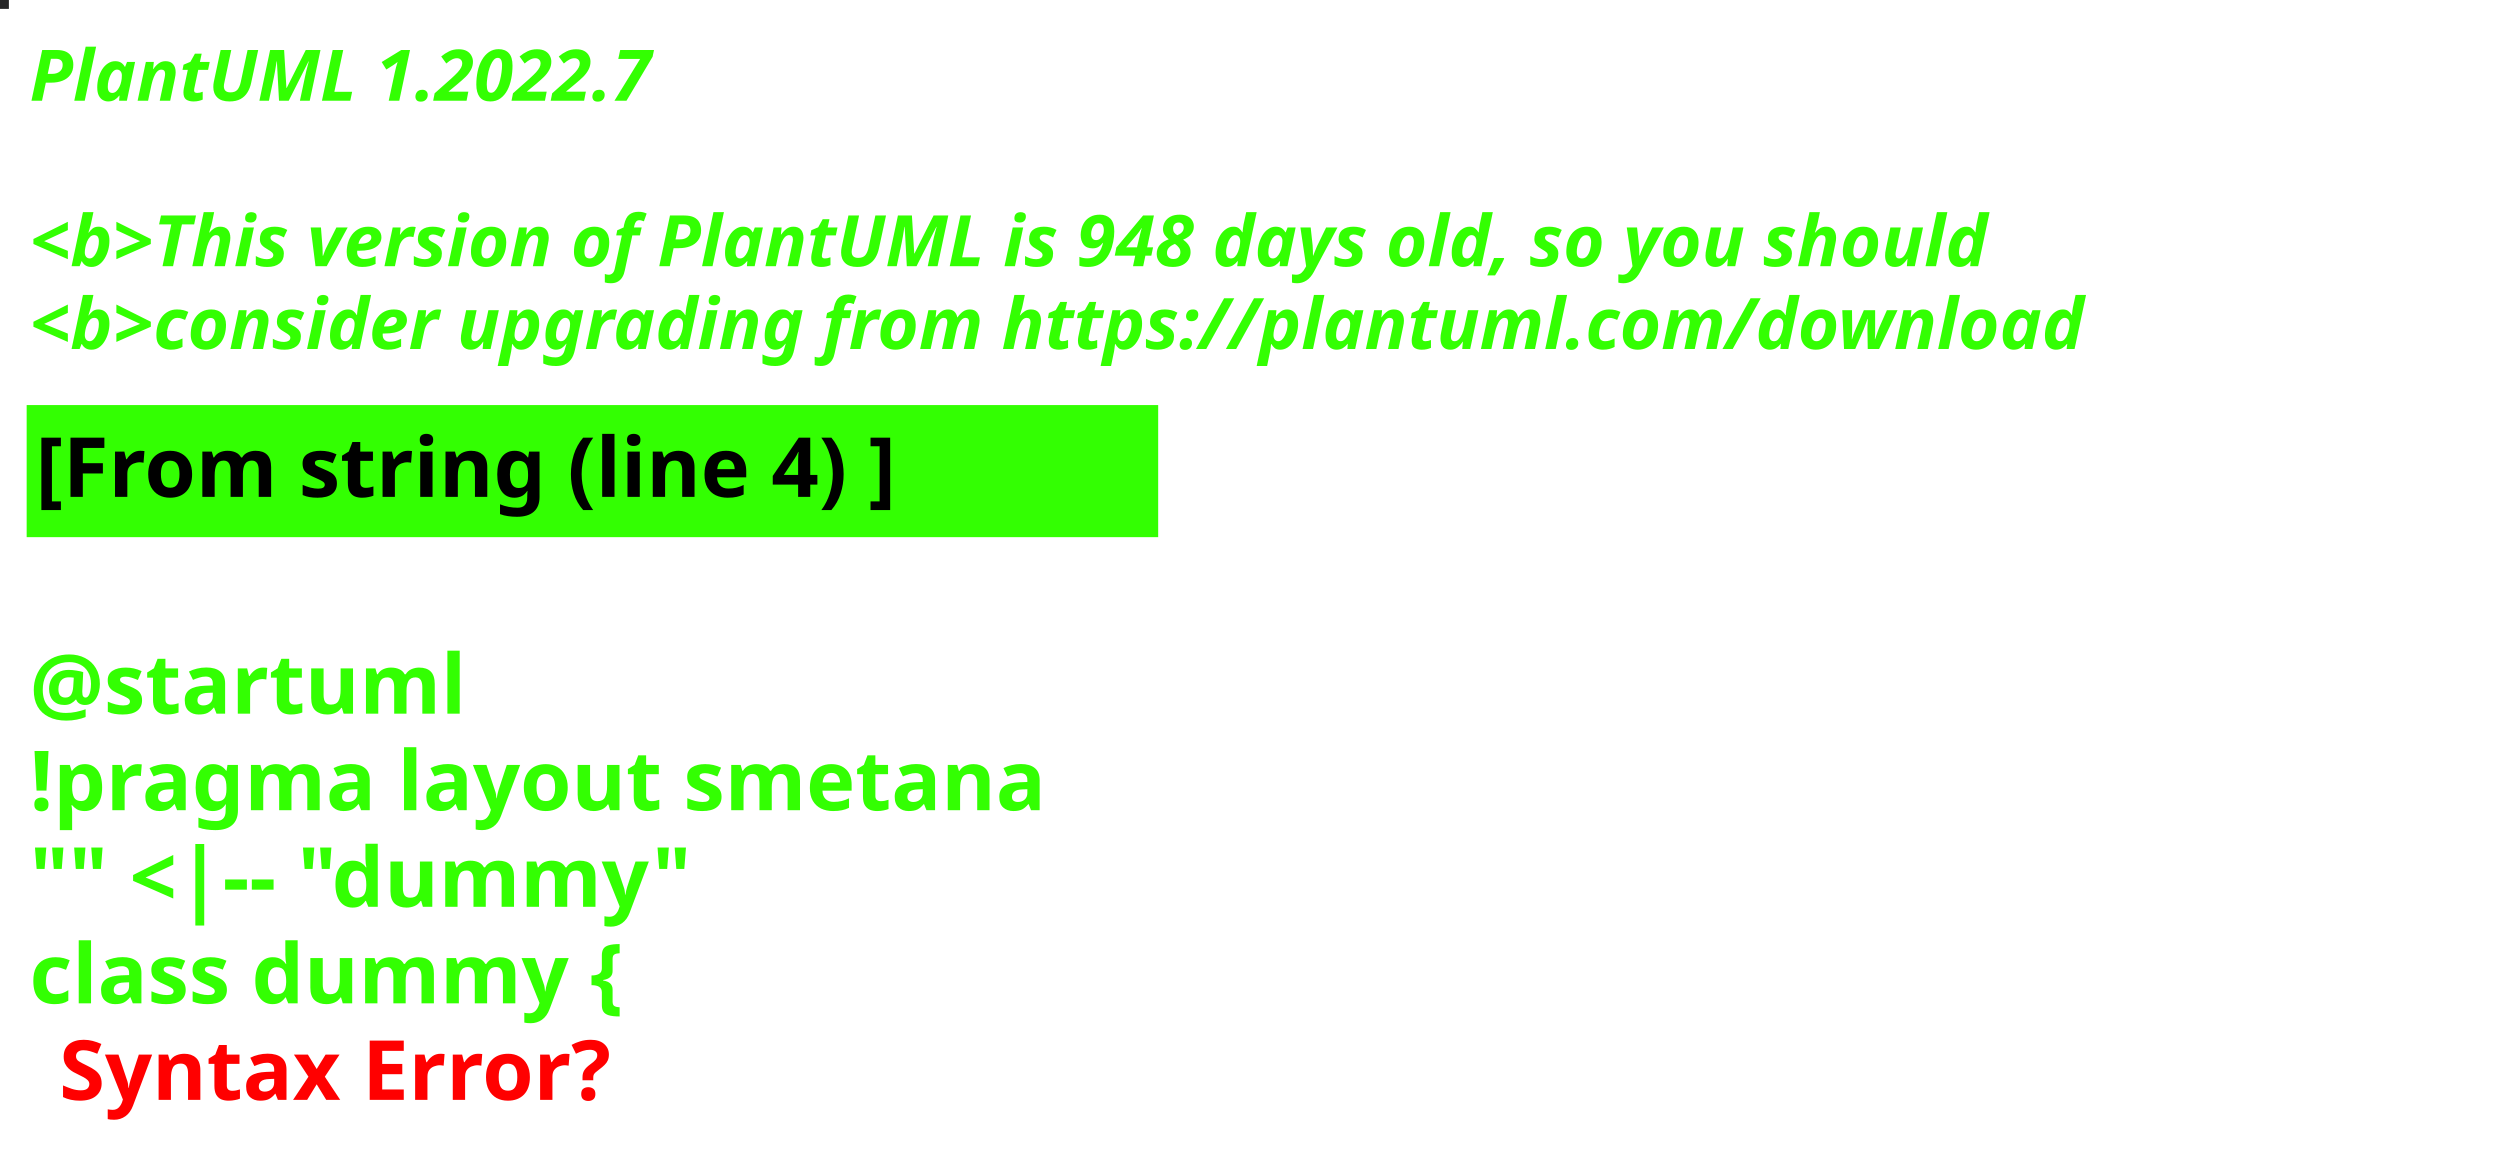
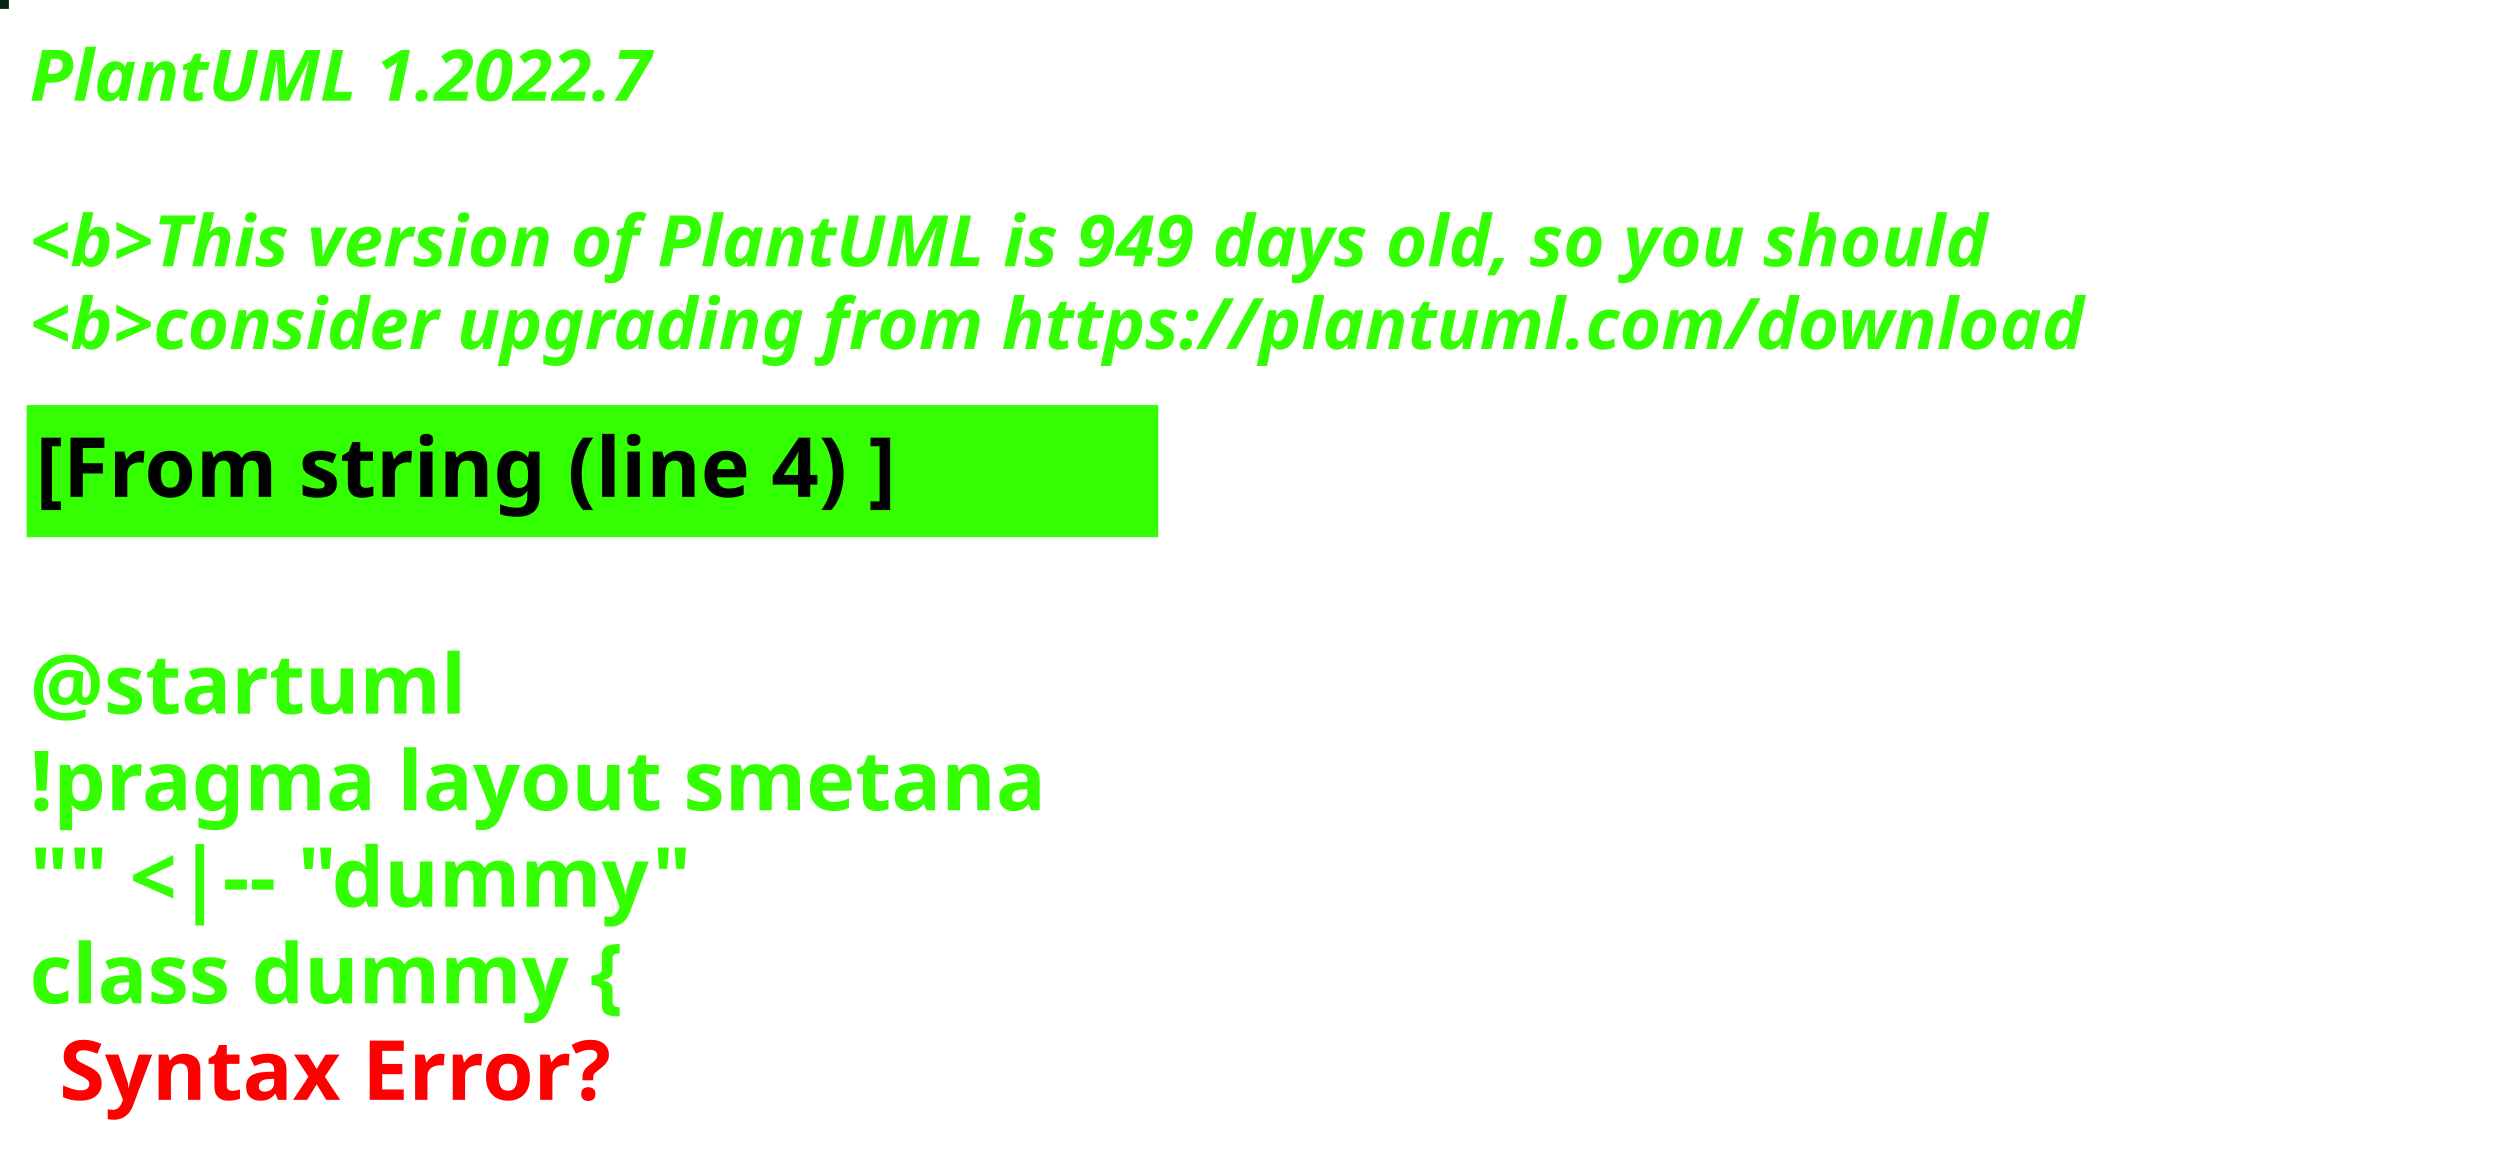
<svg xmlns="http://www.w3.org/2000/svg" contentStyleType="text/css" height="194px" preserveAspectRatio="none" style="width:422px;height:194px;background:#000000;" version="1.1" viewBox="0 0 422 194" width="422px" zoomAndPan="magnify">
  <defs />
  <g>
-     <rect fill="#252526" height="1" style="stroke:#252526;stroke-width:1.0;" width="1" x="0" y="0" />
+     <rect fill="#022610" height="1" style="stroke:#022610;stroke-width:1.0;" width="1" x="0" y="0" />
    <text fill="#33FF02" font-family="sans-serif" font-size="12" font-style="italic" font-weight="bold" lengthAdjust="spacing" textLength="127" x="5" y="17">PlantUML 1.2022.7</text>
    <text fill="#33FF02" font-family="sans-serif" font-size="12" font-style="italic" font-weight="bold" lengthAdjust="spacing" textLength="4" x="5" y="30.969"> </text>
-     <text fill="#33FF02" font-family="sans-serif" font-size="12" font-style="italic" font-weight="bold" lengthAdjust="spacing" textLength="399" x="5" y="44.938">&lt;b&gt;This version of PlantUML is 948 days old, so you should</text>
+     <text fill="#33FF02" font-family="sans-serif" font-size="12" font-style="italic" font-weight="bold" lengthAdjust="spacing" textLength="399" x="5" y="44.938">&lt;b&gt;This version of PlantUML is 949 days old, so you should</text>
    <text fill="#33FF02" font-family="sans-serif" font-size="12" font-style="italic" font-weight="bold" lengthAdjust="spacing" textLength="408" x="5" y="58.906">&lt;b&gt;consider upgrading from https://plantuml.com/download</text>
    <rect fill="#33FF02" height="21.297" style="stroke:#33FF02;stroke-width:1.0;" width="190" x="5" y="68.875" />
    <text fill="#000000" font-family="sans-serif" font-size="14" font-weight="bold" lengthAdjust="spacing" textLength="168" x="6" y="83.875">[From string (line 4) ]</text>
    <text fill="#33FF02" font-family="sans-serif" font-size="14" font-weight="bold" lengthAdjust="spacing" textLength="5" x="5" y="104.172"> </text>
    <text fill="#33FF02" font-family="sans-serif" font-size="14" font-weight="bold" lengthAdjust="spacing" textLength="79" x="5" y="120.469">@startuml</text>
    <text fill="#33FF02" font-family="sans-serif" font-size="14" font-weight="bold" lengthAdjust="spacing" textLength="190" x="5" y="136.766">!pragma layout smetana</text>
    <text fill="#33FF02" font-family="sans-serif" font-size="14" font-weight="bold" lengthAdjust="spacing" textLength="124" x="5" y="153.062">"" &lt;|-- "dummy"</text>
    <text fill="#33FF02" font-family="sans-serif" font-size="14" font-weight="bold" lengthAdjust="spacing" text-decoration="wavy underline" textLength="117" x="5" y="169.359">class dummy {</text>
    <text fill="#FF0000" font-family="sans-serif" font-size="14" font-weight="bold" lengthAdjust="spacing" textLength="106" x="10" y="185.656">Syntax Error?</text>
  </g>
</svg>
